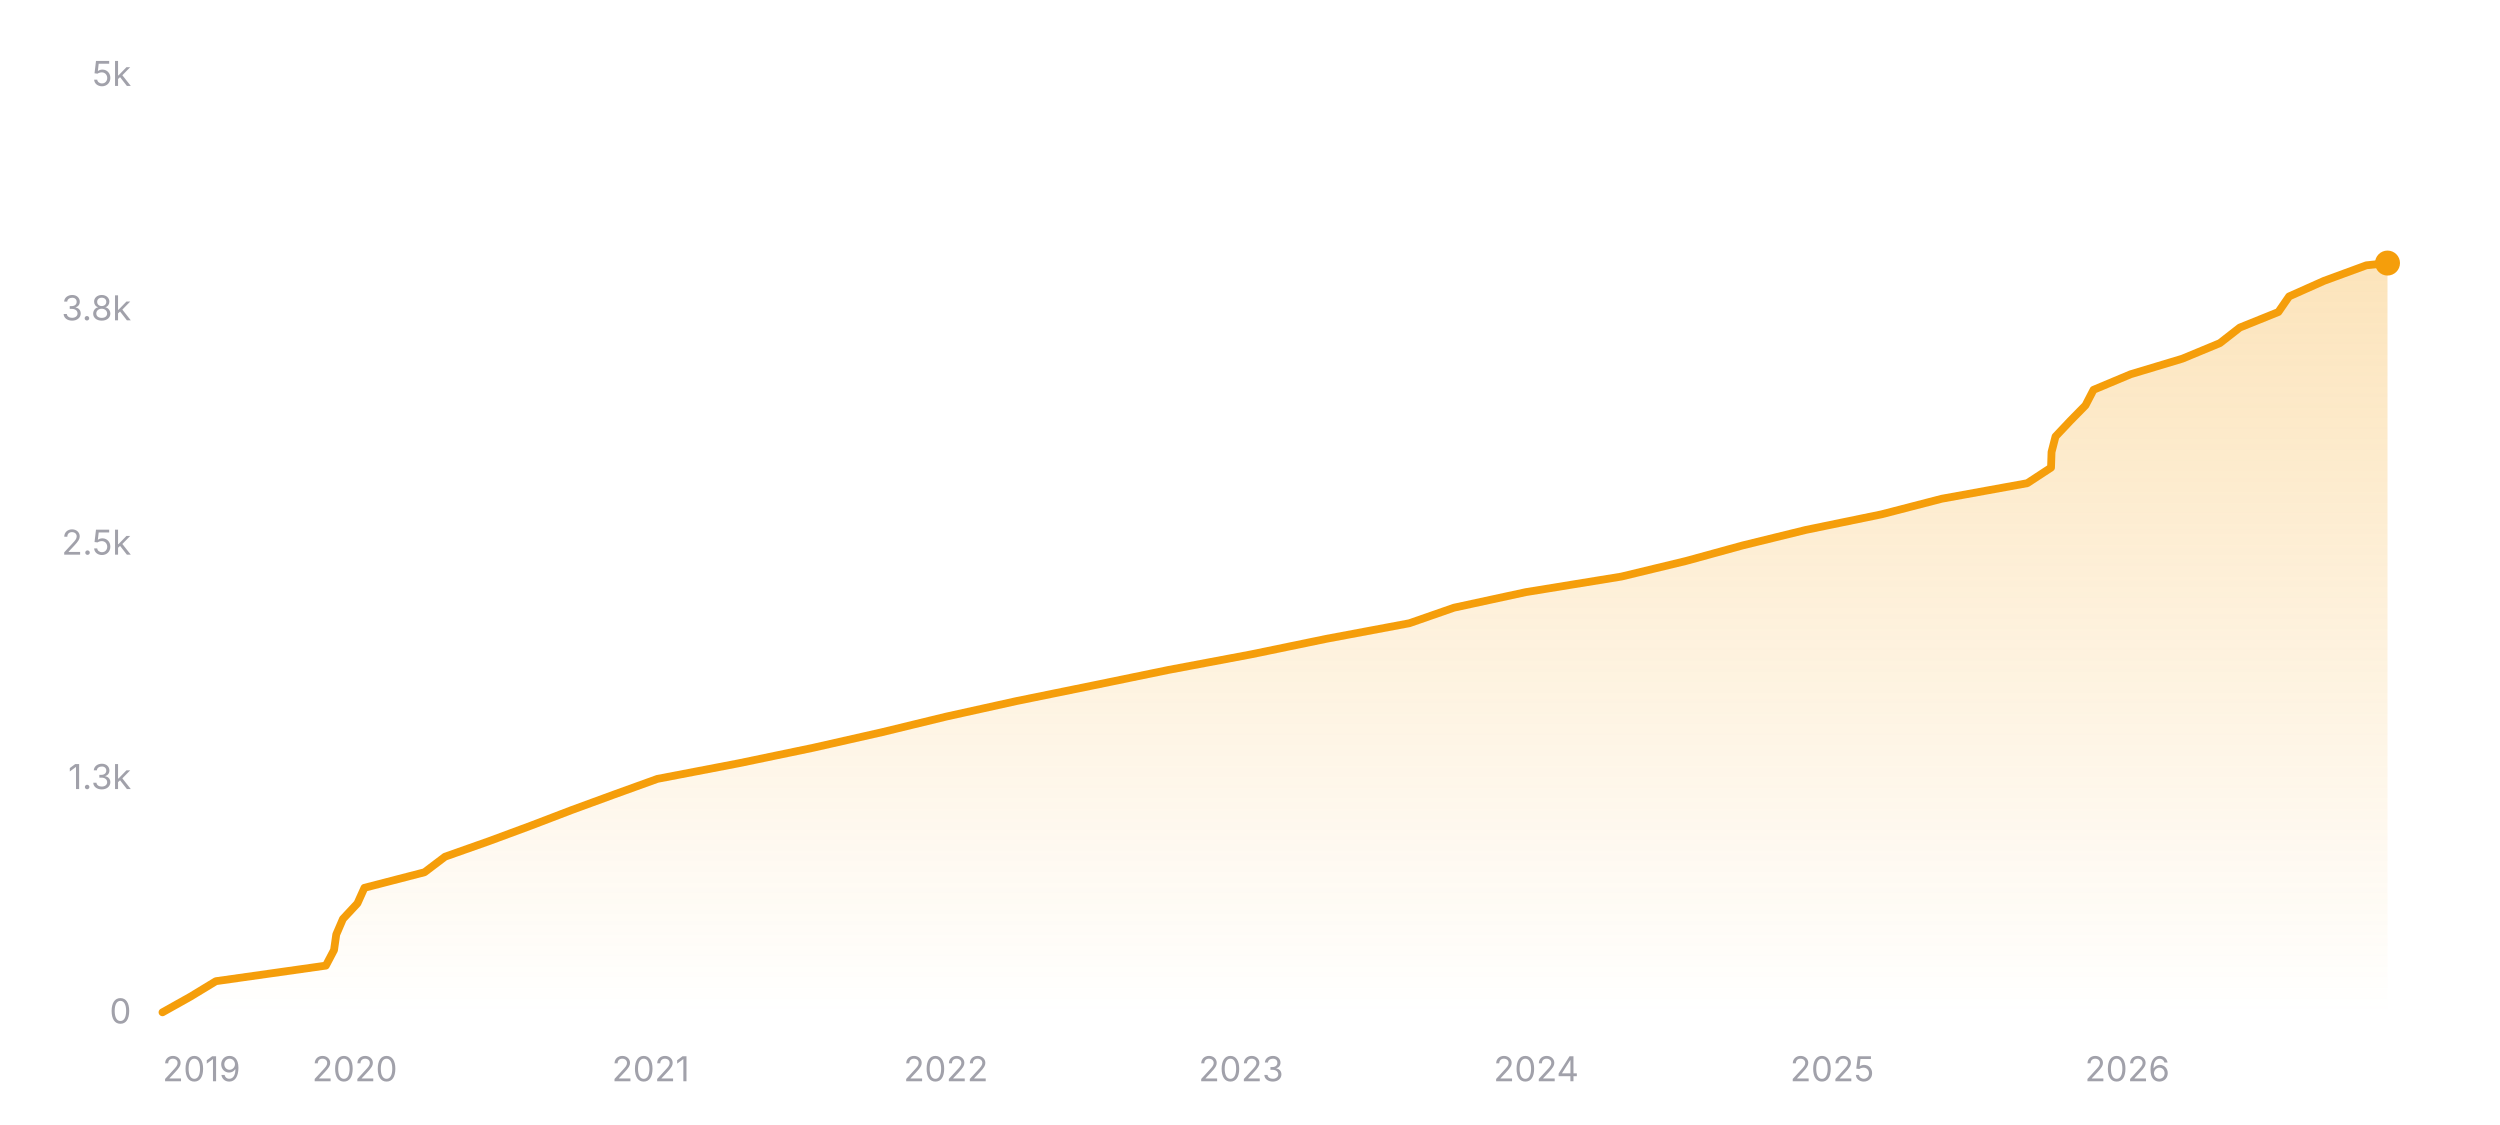
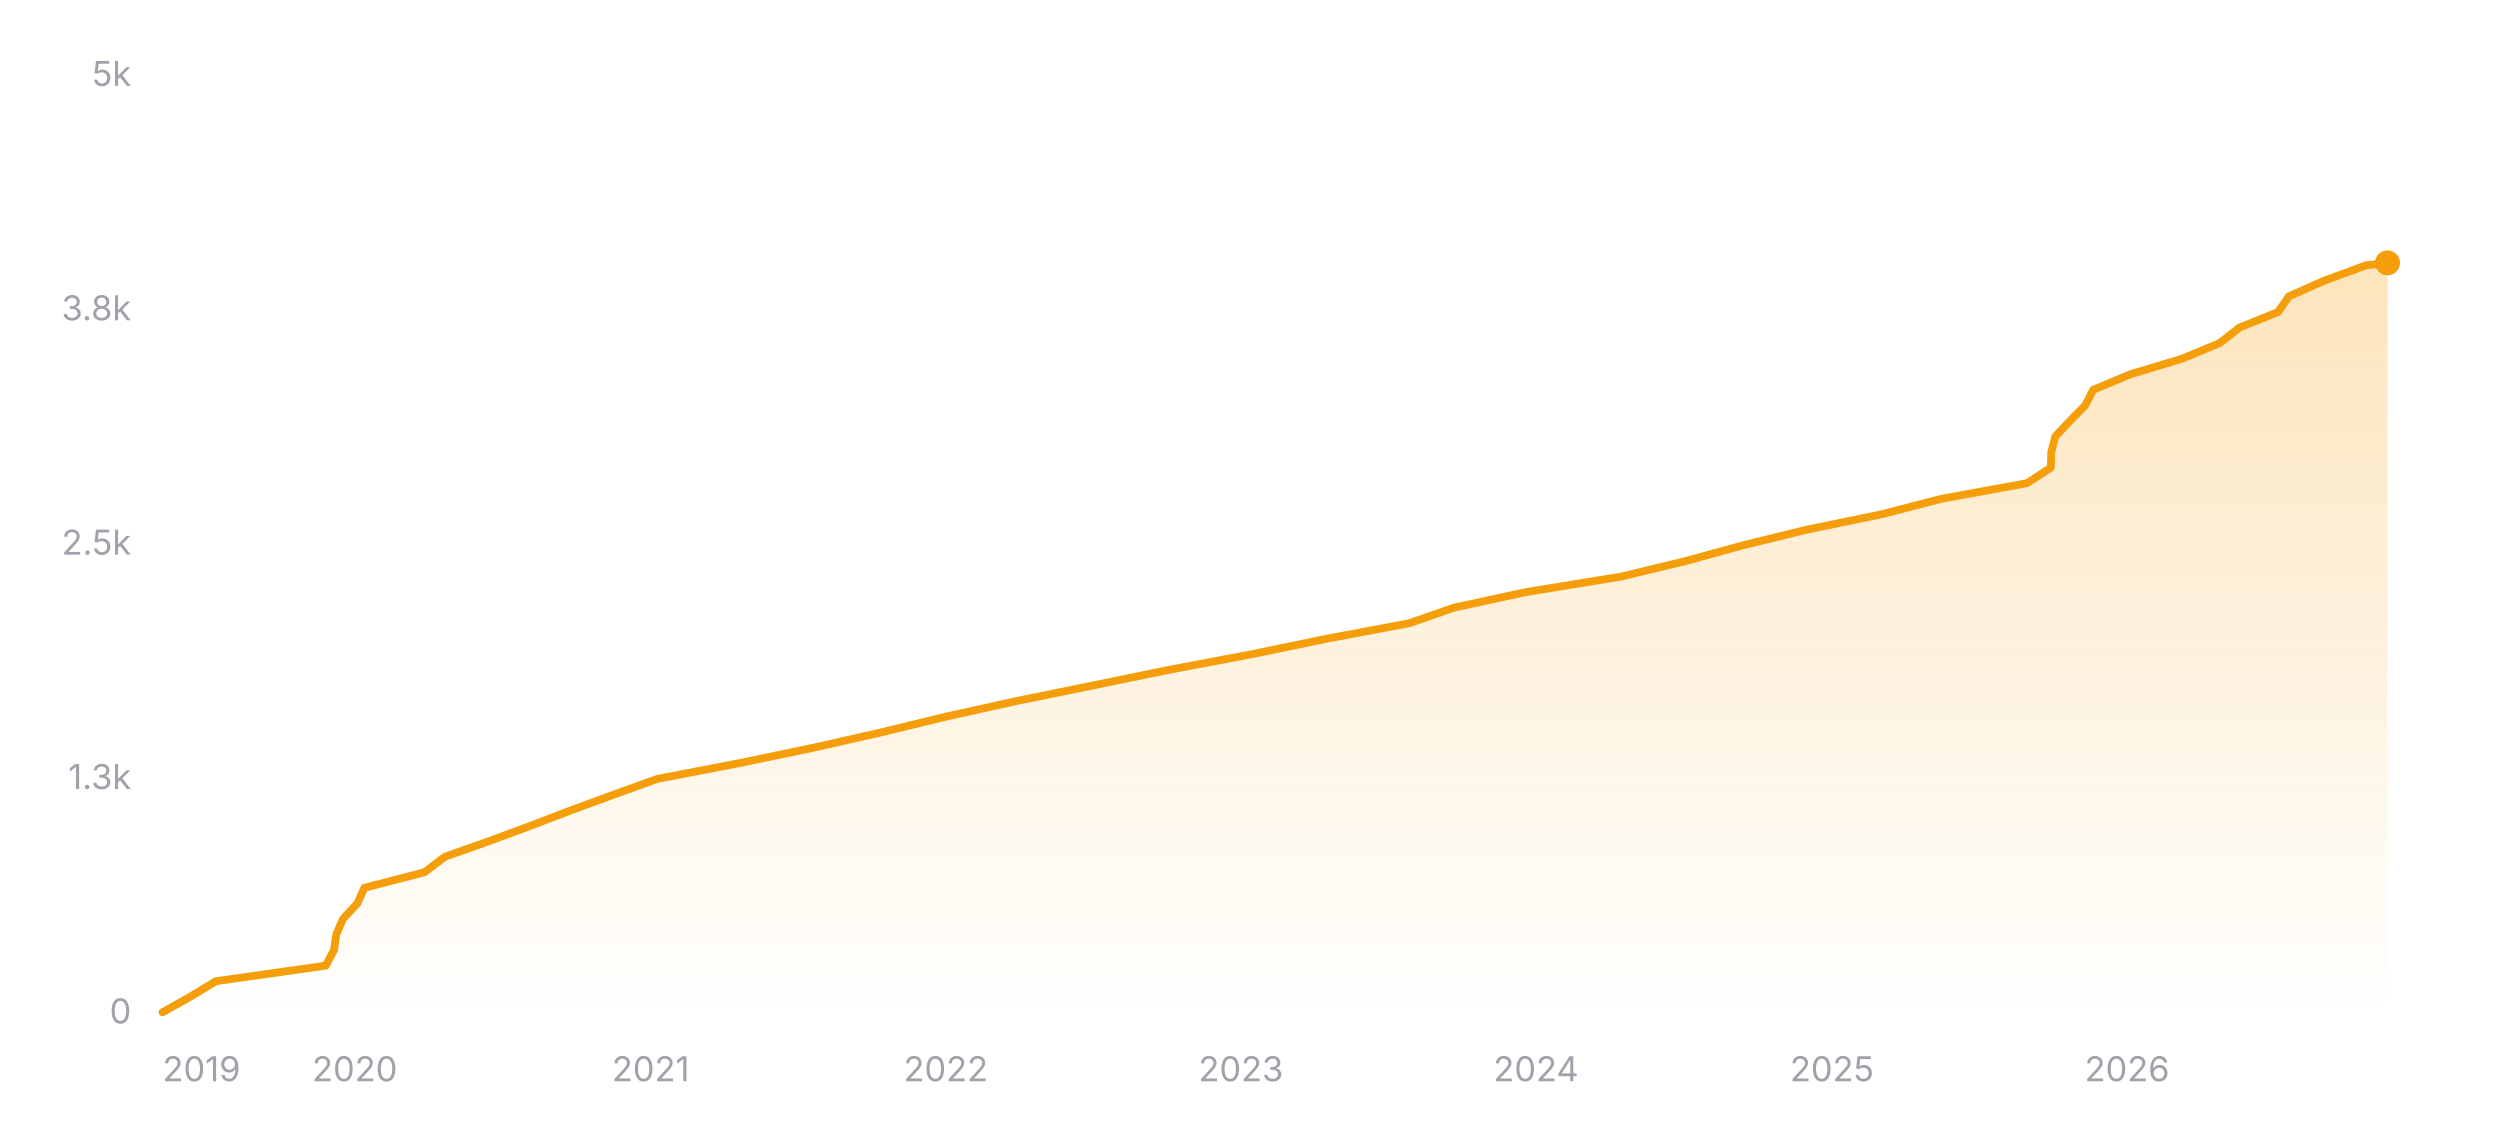
<svg xmlns="http://www.w3.org/2000/svg" width="800" height="360" viewBox="0 0 800 360" role="img" aria-label="Star history of nicejade/markdown-online-editor">
  <defs>
    <linearGradient id="area-dark" x1="0" y1="0" x2="0" y2="1">
      <stop offset="0%" stop-color="#f59e0b" stop-opacity="0.28" />
      <stop offset="100%" stop-color="#f59e0b" stop-opacity="0" />
    </linearGradient>
  </defs>
  <line x1="52" y1="324" x2="764" y2="324" stroke="rgba(255,255,255,0.12)" stroke-width="1" />
  <text x="42" y="327.5" text-anchor="end" font-size="11" fill="#a1a1aa" font-family="ui-sans-serif, system-ui, -apple-system, BlinkMacSystemFont, 'Segoe UI', sans-serif">0</text>
  <line x1="52" y1="249" x2="764" y2="249" stroke="rgba(255,255,255,0.12)" stroke-width="1" stroke-dasharray="3 3" />
  <text x="42" y="252.5" text-anchor="end" font-size="11" fill="#a1a1aa" font-family="ui-sans-serif, system-ui, -apple-system, BlinkMacSystemFont, 'Segoe UI', sans-serif">1.3k</text>
  <line x1="52" y1="174" x2="764" y2="174" stroke="rgba(255,255,255,0.12)" stroke-width="1" stroke-dasharray="3 3" />
  <text x="42" y="177.5" text-anchor="end" font-size="11" fill="#a1a1aa" font-family="ui-sans-serif, system-ui, -apple-system, BlinkMacSystemFont, 'Segoe UI', sans-serif">2.5k</text>
  <line x1="52" y1="99" x2="764" y2="99" stroke="rgba(255,255,255,0.12)" stroke-width="1" stroke-dasharray="3 3" />
  <text x="42" y="102.5" text-anchor="end" font-size="11" fill="#a1a1aa" font-family="ui-sans-serif, system-ui, -apple-system, BlinkMacSystemFont, 'Segoe UI', sans-serif">3.8k</text>
  <line x1="52" y1="24" x2="764" y2="24" stroke="rgba(255,255,255,0.12)" stroke-width="1" stroke-dasharray="3 3" />
  <text x="42" y="27.5" text-anchor="end" font-size="11" fill="#a1a1aa" font-family="ui-sans-serif, system-ui, -apple-system, BlinkMacSystemFont, 'Segoe UI', sans-serif">5k</text>
-   <polygon fill="url(#area-dark)" points="52,324 52,323.94 60.89,318.96 69.09,313.98 104.27,309 106.89,304.02 107.6,299.04 109.74,294.06 114.38,289.08 116.62,284.1 135.85,279.12 142.42,274.14 156.52,269.16 169.97,264.18 182.98,259.2 196.58,254.22 210.37,249.24 236.33,244.26 260.26,239.28 282.26,234.3 302.76,229.32 325.28,224.34 349.71,219.36 373.9,214.38 400.34,209.4 424.44,204.42 450.98,199.44 465.28,194.46 488.28,189.48 518.86,184.5 539.5,179.52 557.64,174.54 577.93,169.56 602.11,164.58 621.35,159.6 648.73,154.62 656.33,149.64 656.49,144.66 657.77,139.68 662.46,134.7 667.35,129.72 669.93,124.74 681.81,119.76 698.35,114.78 710.36,109.8 716.74,104.82 729.08,99.84 732.51,94.86 743.67,89.88 757.23,84.9 764,84.18 764,84.18 764,324" />
-   <polyline fill="none" stroke="#f59e0b" stroke-width="2.5" stroke-linecap="round" stroke-linejoin="round" points="52,323.94 60.89,318.96 69.09,313.98 104.27,309 106.89,304.02 107.6,299.04 109.74,294.06 114.38,289.08 116.62,284.1 135.85,279.12 142.42,274.14 156.52,269.16 169.97,264.18 182.98,259.2 196.58,254.22 210.37,249.24 236.33,244.26 260.26,239.28 282.26,234.3 302.76,229.32 325.28,224.34 349.71,219.36 373.9,214.38 400.34,209.4 424.44,204.42 450.98,199.44 465.28,194.46 488.28,189.48 518.86,184.5 539.5,179.52 557.64,174.54 577.93,169.56 602.11,164.58 621.35,159.6 648.73,154.62 656.33,149.64 656.49,144.66 657.77,139.68 662.46,134.7 667.35,129.72 669.93,124.74 681.81,119.76 698.35,114.78 710.36,109.8 716.74,104.82 729.08,99.84 732.51,94.86 743.67,89.88 757.23,84.9 764,84.18 764,84.18" />
-   <circle cx="764" cy="84.18" r="4" fill="#f59e0b" />
+   <polygon fill="url(#area-dark)" points="52,324 52,323.94 60.88,318.96 69.09,313.98 104.26,309 106.88,304.02 107.6,299.04 109.74,294.06 114.37,289.08 116.61,284.1 135.84,279.12 142.41,274.14 156.5,269.16 169.96,264.18 182.96,259.2 196.56,254.22 210.35,249.24 236.3,244.26 260.24,239.28 282.23,234.3 302.73,229.32 325.24,224.34 349.67,219.36 373.86,214.38 400.29,209.4 424.39,204.42 450.93,199.44 465.22,194.46 488.23,189.48 518.79,184.5 539.44,179.52 557.58,174.54 577.86,169.56 602.04,164.58 621.27,159.6 648.65,154.62 656.25,149.64 656.41,144.66 657.69,139.68 662.38,134.7 667.27,129.72 669.85,124.74 681.73,119.76 698.26,114.78 710.27,109.8 716.65,104.82 728.99,99.84 732.42,94.86 743.58,89.88 757.14,84.9 764,84.12 764,84.12 764,324" />
+   <polyline fill="none" stroke="#f59e0b" stroke-width="2.5" stroke-linecap="round" stroke-linejoin="round" points="52,323.94 60.88,318.96 69.09,313.98 104.26,309 106.88,304.02 107.6,299.04 109.74,294.06 114.37,289.08 116.61,284.1 135.84,279.12 142.41,274.14 156.5,269.16 169.96,264.18 182.96,259.2 196.56,254.22 210.35,249.24 236.3,244.26 260.24,239.28 282.23,234.3 302.73,229.32 325.24,224.34 349.67,219.36 373.86,214.38 400.29,209.4 424.39,204.42 450.93,199.44 465.22,194.46 488.23,189.48 518.79,184.5 539.44,179.52 557.58,174.54 577.86,169.56 602.04,164.58 621.27,159.6 648.65,154.62 656.25,149.64 656.41,144.66 657.69,139.68 662.38,134.7 667.27,129.72 669.85,124.74 681.73,119.76 698.26,114.78 710.27,109.8 716.65,104.82 728.99,99.84 732.42,94.86 743.58,89.88 757.14,84.9 764,84.12 764,84.12" />
+   <circle cx="764" cy="84.12" r="4" fill="#f59e0b" />
  <text x="52" y="346" text-anchor="start" font-size="11" fill="#a1a1aa" font-family="ui-sans-serif, system-ui, -apple-system, BlinkMacSystemFont, 'Segoe UI', sans-serif">2019</text>
-   <text x="113.52" y="346" text-anchor="middle" font-size="11" fill="#a1a1aa" font-family="ui-sans-serif, system-ui, -apple-system, BlinkMacSystemFont, 'Segoe UI', sans-serif">2020</text>
-   <text x="208.23" y="346" text-anchor="middle" font-size="11" fill="#a1a1aa" font-family="ui-sans-serif, system-ui, -apple-system, BlinkMacSystemFont, 'Segoe UI', sans-serif">2021</text>
-   <text x="302.68" y="346" text-anchor="middle" font-size="11" fill="#a1a1aa" font-family="ui-sans-serif, system-ui, -apple-system, BlinkMacSystemFont, 'Segoe UI', sans-serif">2022</text>
-   <text x="397.13" y="346" text-anchor="middle" font-size="11" fill="#a1a1aa" font-family="ui-sans-serif, system-ui, -apple-system, BlinkMacSystemFont, 'Segoe UI', sans-serif">2023</text>
-   <text x="491.58" y="346" text-anchor="middle" font-size="11" fill="#a1a1aa" font-family="ui-sans-serif, system-ui, -apple-system, BlinkMacSystemFont, 'Segoe UI', sans-serif">2024</text>
-   <text x="586.29" y="346" text-anchor="middle" font-size="11" fill="#a1a1aa" font-family="ui-sans-serif, system-ui, -apple-system, BlinkMacSystemFont, 'Segoe UI', sans-serif">2025</text>
-   <text x="680.74" y="346" text-anchor="middle" font-size="11" fill="#a1a1aa" font-family="ui-sans-serif, system-ui, -apple-system, BlinkMacSystemFont, 'Segoe UI', sans-serif">2026</text>
+   <text x="113.51" y="346" text-anchor="middle" font-size="11" fill="#a1a1aa" font-family="ui-sans-serif, system-ui, -apple-system, BlinkMacSystemFont, 'Segoe UI', sans-serif">2020</text>
+   <text x="208.21" y="346" text-anchor="middle" font-size="11" fill="#a1a1aa" font-family="ui-sans-serif, system-ui, -apple-system, BlinkMacSystemFont, 'Segoe UI', sans-serif">2021</text>
+   <text x="302.65" y="346" text-anchor="middle" font-size="11" fill="#a1a1aa" font-family="ui-sans-serif, system-ui, -apple-system, BlinkMacSystemFont, 'Segoe UI', sans-serif">2022</text>
+   <text x="397.08" y="346" text-anchor="middle" font-size="11" fill="#a1a1aa" font-family="ui-sans-serif, system-ui, -apple-system, BlinkMacSystemFont, 'Segoe UI', sans-serif">2023</text>
+   <text x="491.52" y="346" text-anchor="middle" font-size="11" fill="#a1a1aa" font-family="ui-sans-serif, system-ui, -apple-system, BlinkMacSystemFont, 'Segoe UI', sans-serif">2024</text>
+   <text x="586.22" y="346" text-anchor="middle" font-size="11" fill="#a1a1aa" font-family="ui-sans-serif, system-ui, -apple-system, BlinkMacSystemFont, 'Segoe UI', sans-serif">2025</text>
+   <text x="680.65" y="346" text-anchor="middle" font-size="11" fill="#a1a1aa" font-family="ui-sans-serif, system-ui, -apple-system, BlinkMacSystemFont, 'Segoe UI', sans-serif">2026</text>
</svg>
